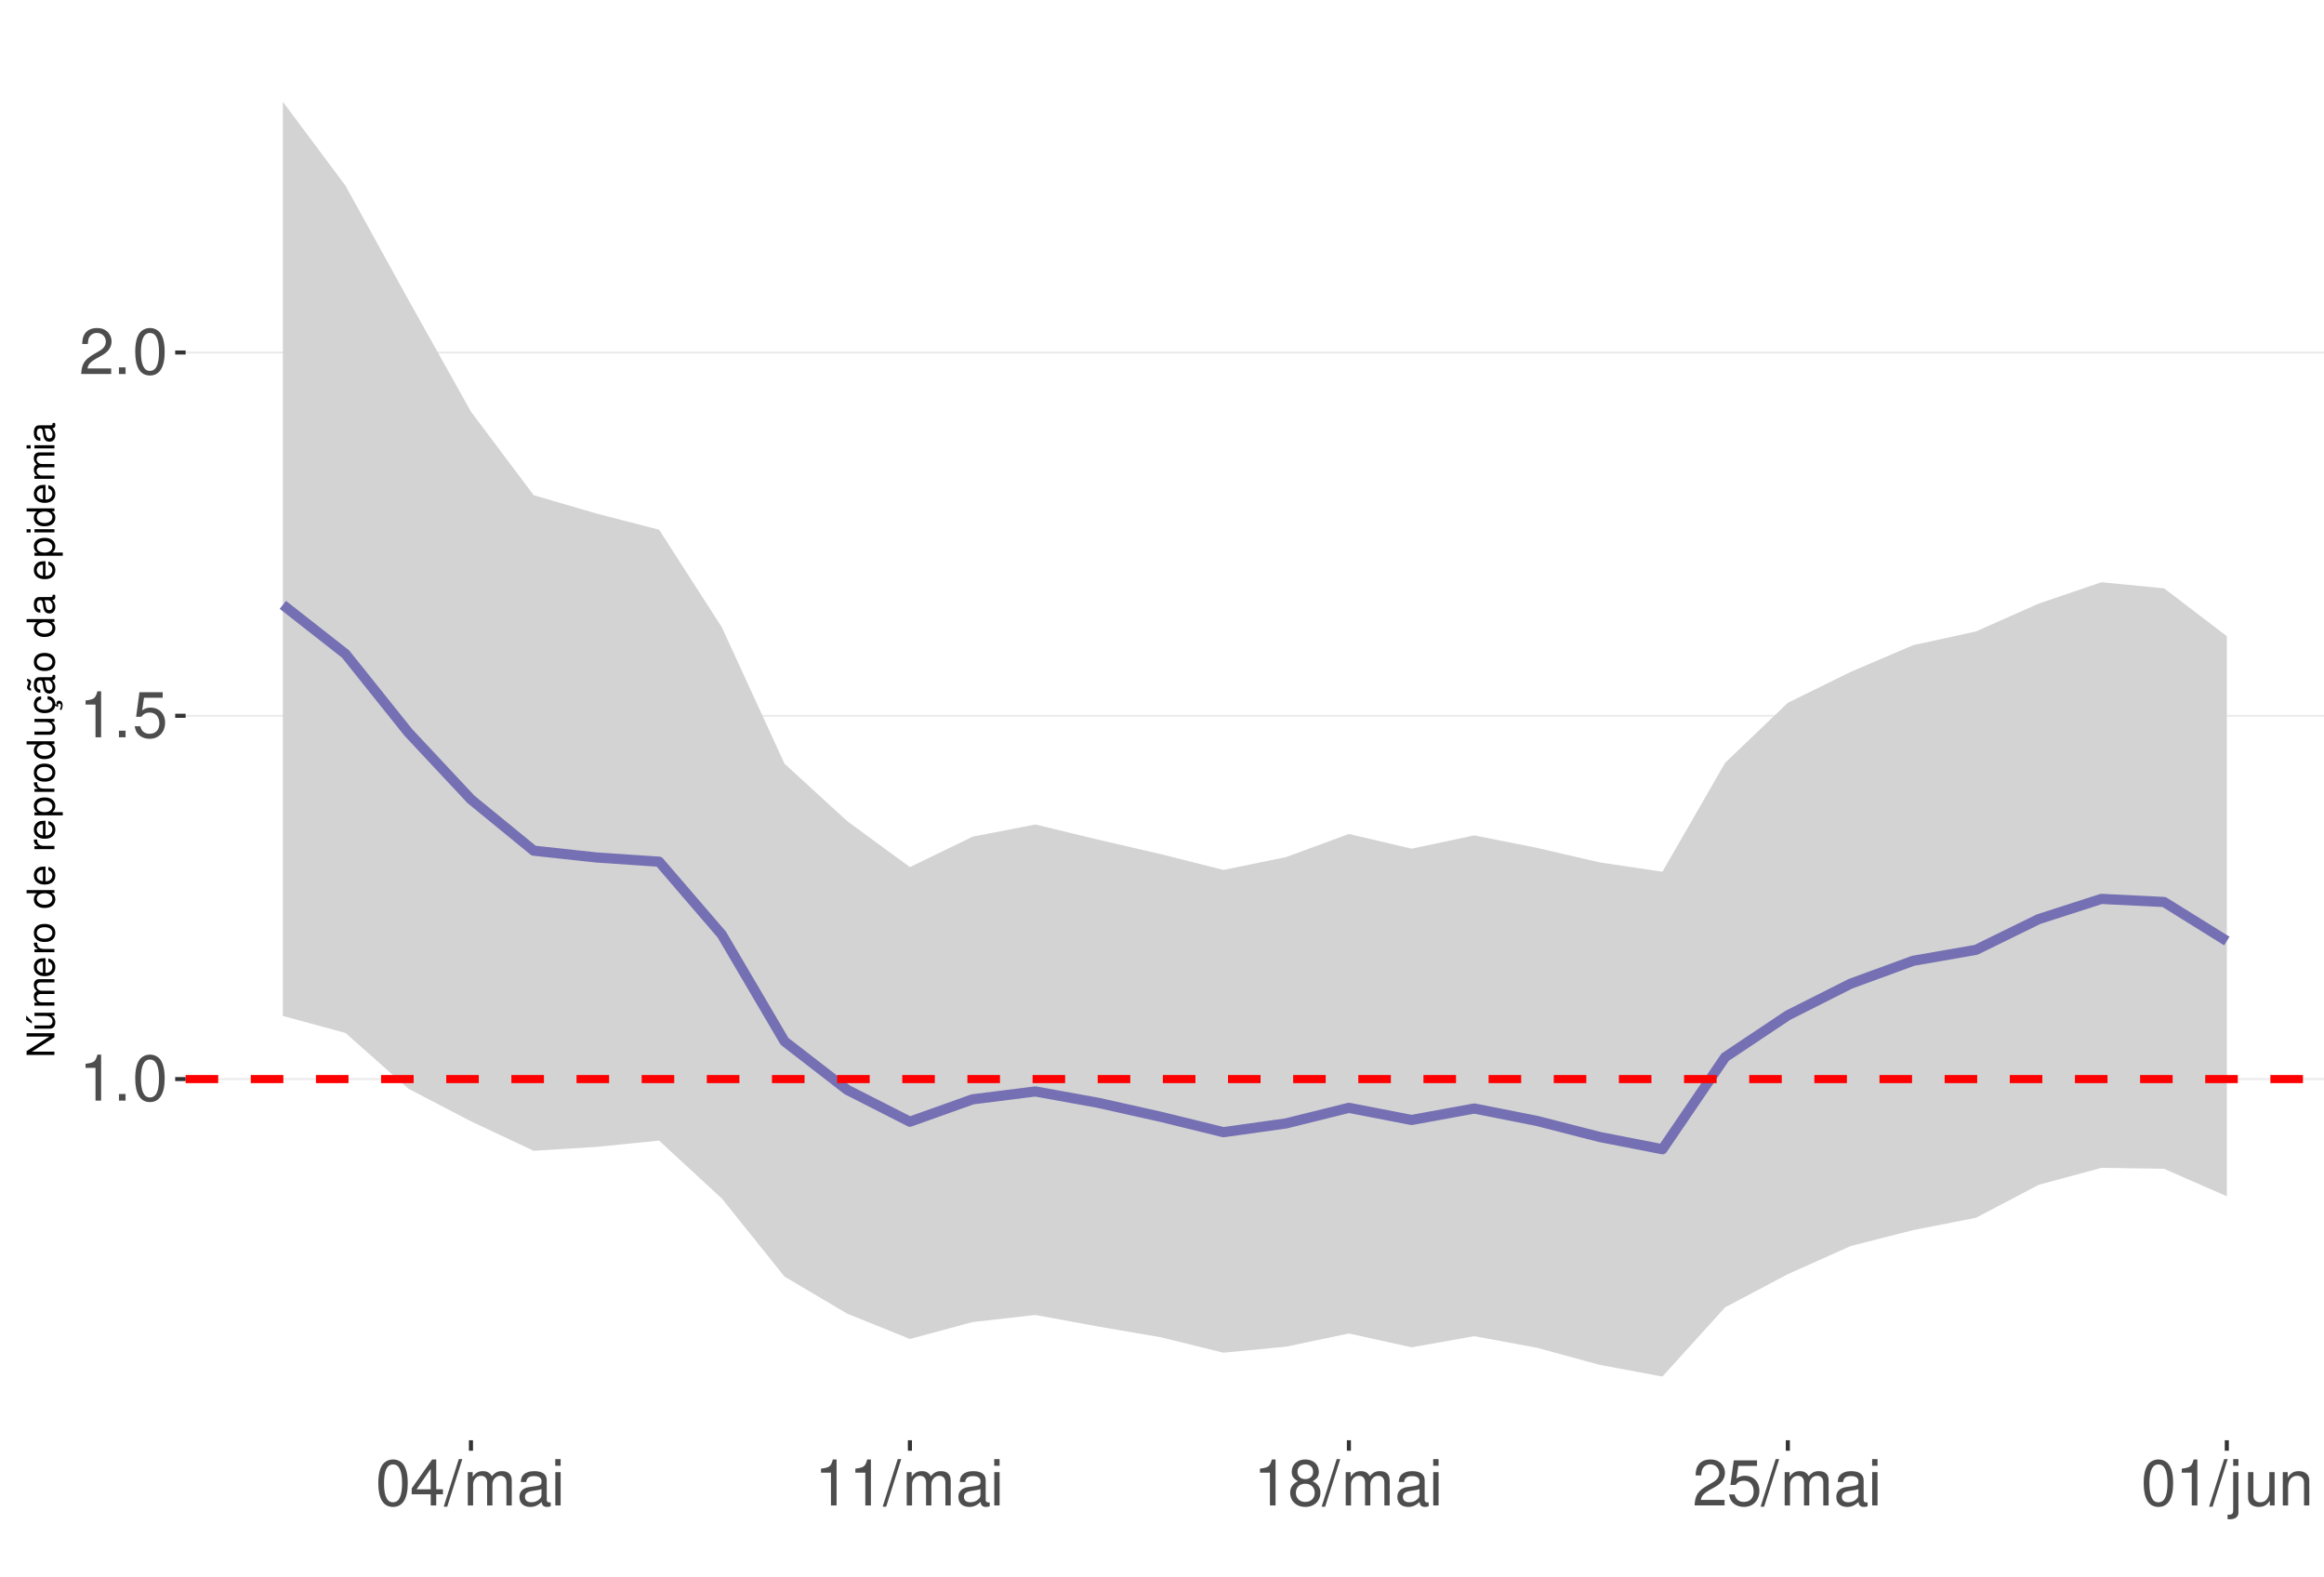
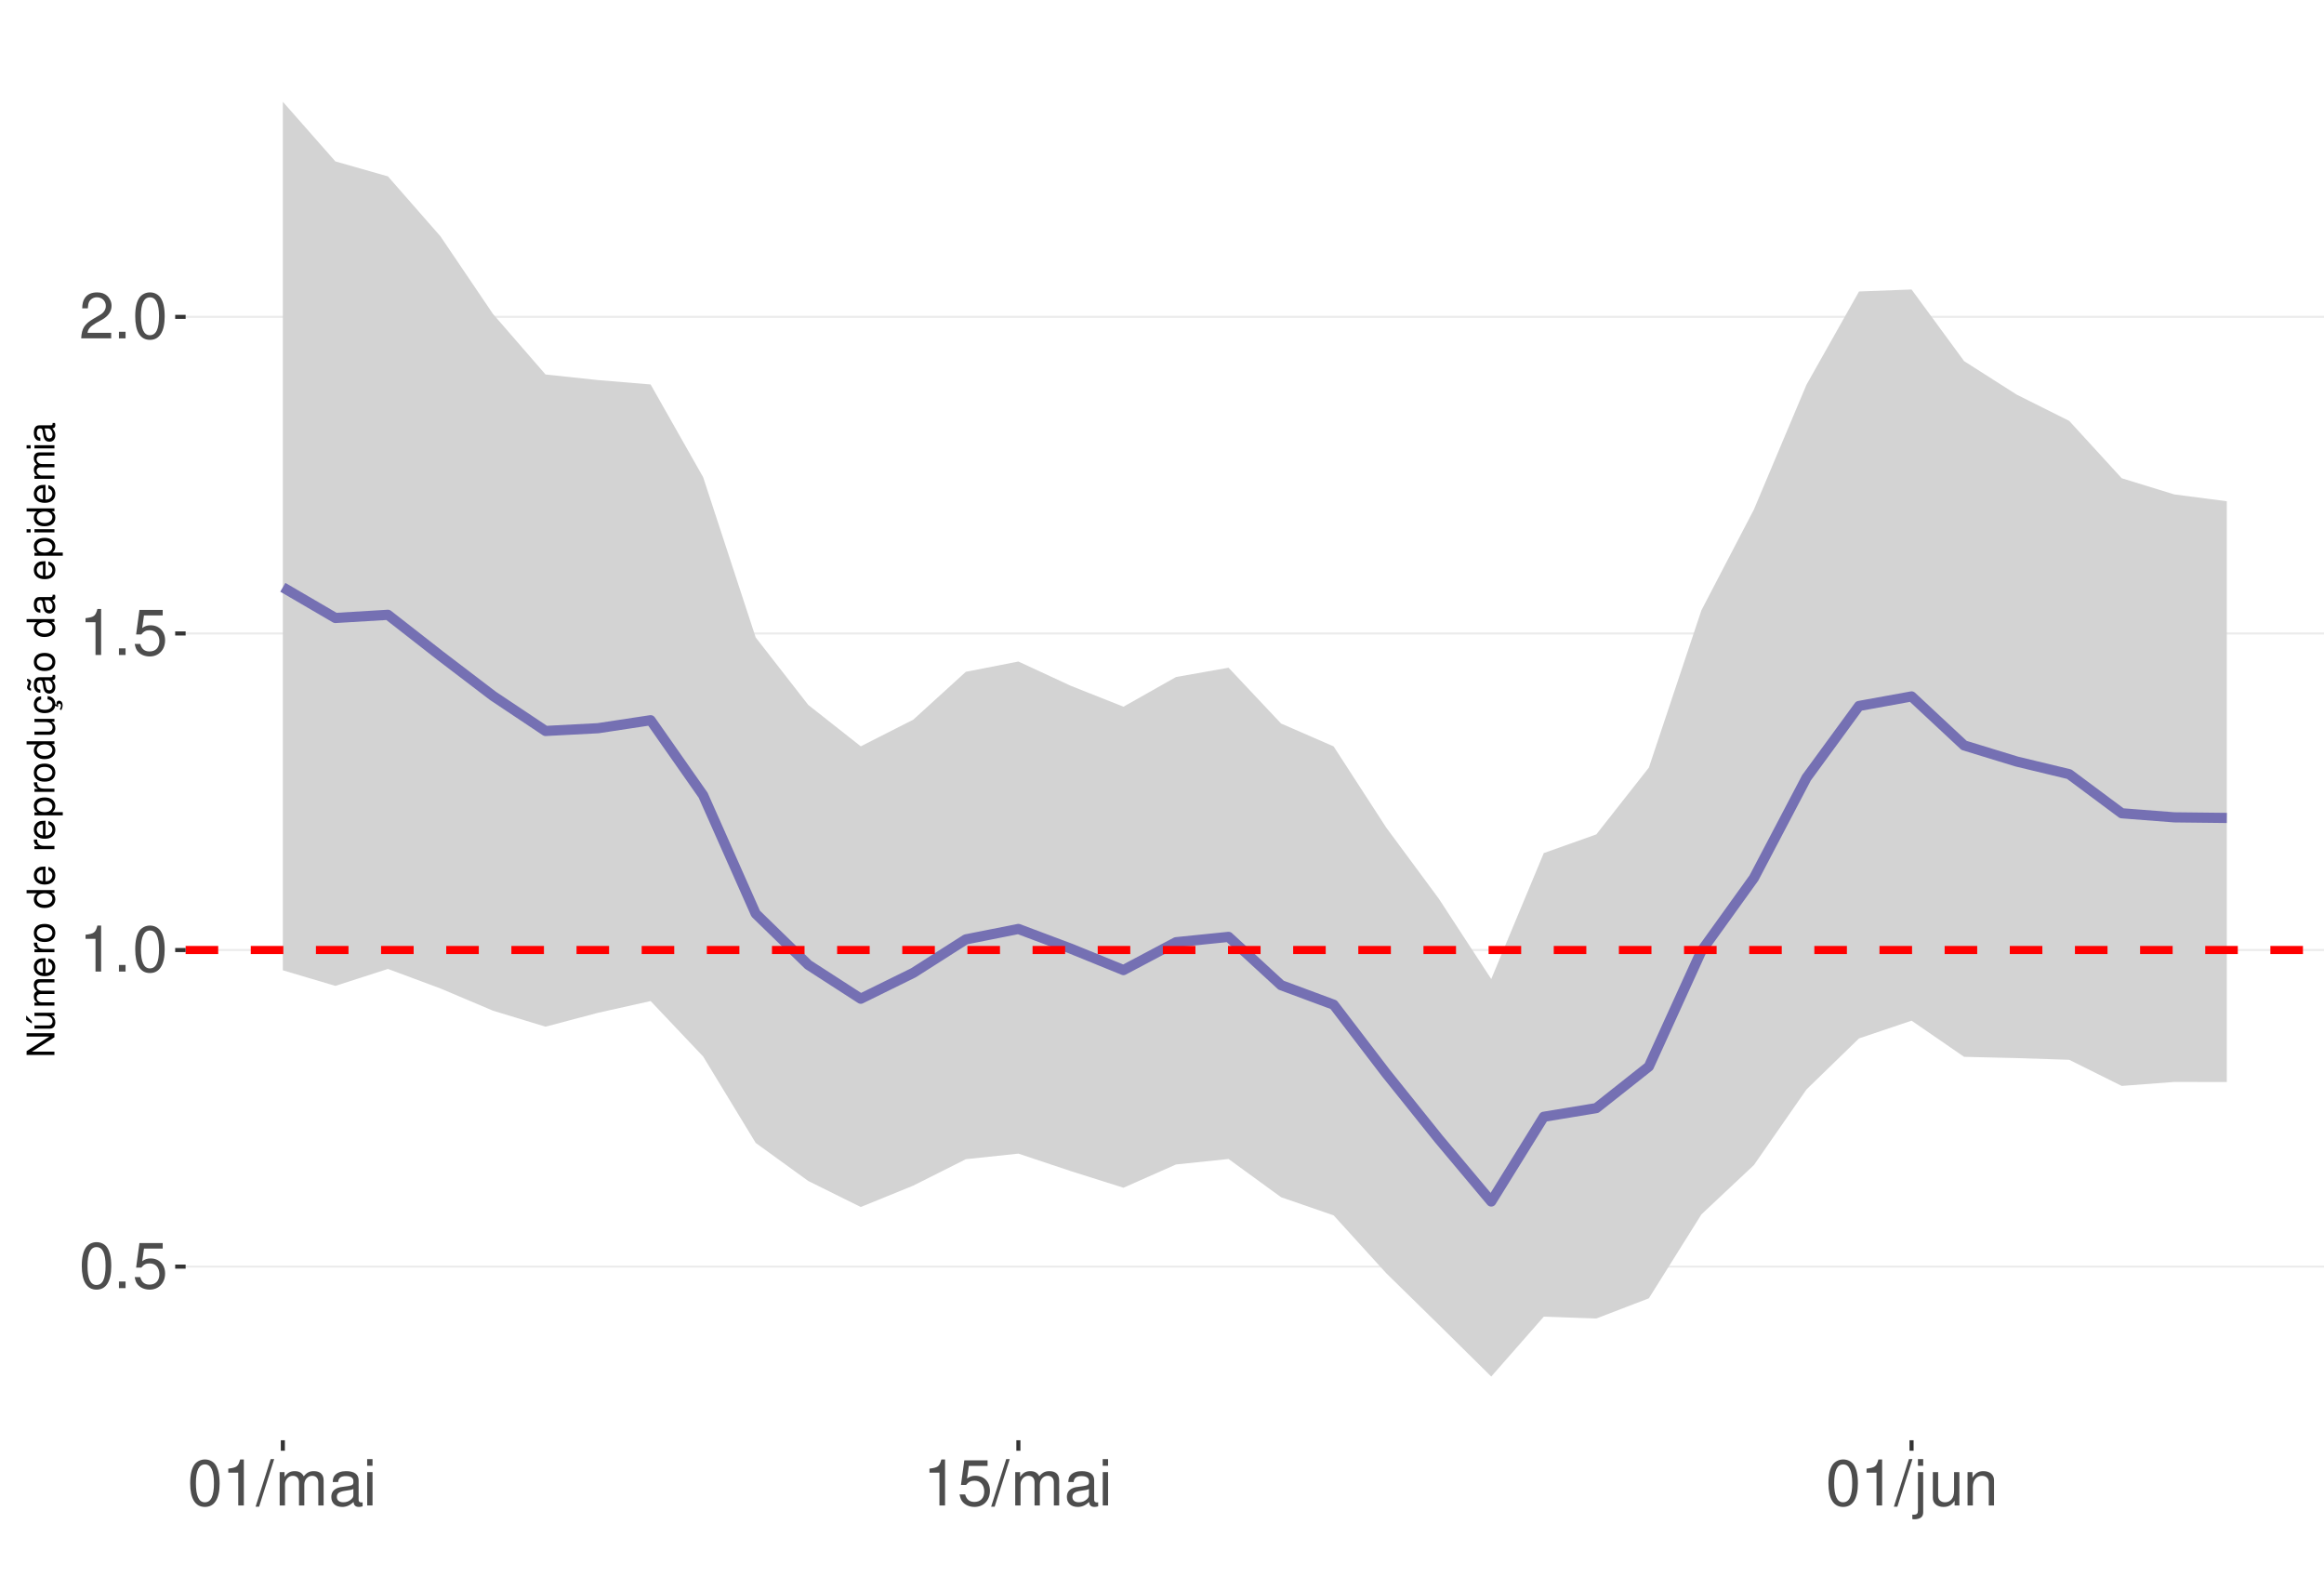
<svg xmlns="http://www.w3.org/2000/svg" xmlns:xlink="http://www.w3.org/1999/xlink" width="609pt" height="413pt" viewBox="0 0 609 413" version="1.1">
  <defs>
    <g>
      <symbol overflow="visible" id="glyph0-0">
        <path style="stroke:none;" d="" />
      </symbol>
      <symbol overflow="visible" id="glyph0-1">
-         <path style="stroke:none;" d="M 4.312 -8.578 L 4.312 0 L 5.781 0 L 5.781 -12.047 L 4.812 -12.047 C 4.297 -10.188 3.969 -9.938 1.703 -9.641 L 1.703 -8.578 Z M 4.312 -8.578 " />
+         <path style="stroke:none;" d="M 4.578 -12.047 C 3.484 -12.047 2.484 -11.547 1.859 -10.734 C 1.094 -9.656 0.719 -8.062 0.719 -5.828 C 0.719 -1.766 2.047 0.391 4.578 0.391 C 7.078 0.391 8.438 -1.766 8.438 -5.734 C 8.438 -8.062 8.078 -9.625 7.297 -10.734 C 6.672 -11.562 5.703 -12.047 4.578 -12.047 Z M 4.578 -10.75 C 6.156 -10.75 6.953 -9.125 6.953 -5.859 C 6.953 -2.438 6.172 -0.828 4.547 -0.828 C 3 -0.828 2.219 -2.5 2.219 -5.812 C 2.219 -9.125 3 -10.75 4.578 -10.75 Z M 4.578 -10.75 " />
      </symbol>
      <symbol overflow="visible" id="glyph0-2">
        <path style="stroke:none;" d="M 3.188 -1.734 L 1.453 -1.734 L 1.453 0 L 3.188 0 Z M 3.188 -1.734 " />
      </symbol>
      <symbol overflow="visible" id="glyph0-3">
-         <path style="stroke:none;" d="M 4.578 -12.047 C 3.484 -12.047 2.484 -11.547 1.859 -10.734 C 1.094 -9.656 0.719 -8.062 0.719 -5.828 C 0.719 -1.766 2.047 0.391 4.578 0.391 C 7.078 0.391 8.438 -1.766 8.438 -5.734 C 8.438 -8.062 8.078 -9.625 7.297 -10.734 C 6.672 -11.562 5.703 -12.047 4.578 -12.047 Z M 4.578 -10.75 C 6.156 -10.75 6.953 -9.125 6.953 -5.859 C 6.953 -2.438 6.172 -0.828 4.547 -0.828 C 3 -0.828 2.219 -2.5 2.219 -5.812 C 2.219 -9.125 3 -10.75 4.578 -10.75 Z M 4.578 -10.75 " />
+         <path style="stroke:none;" d="M 7.922 -11.812 L 1.828 -11.812 L 0.953 -5.375 L 2.297 -5.375 C 2.984 -6.203 3.547 -6.484 4.484 -6.484 C 6.062 -6.484 7.047 -5.391 7.047 -3.641 C 7.047 -1.953 6.062 -0.922 4.469 -0.922 C 3.188 -0.922 2.406 -1.562 2.047 -2.891 L 0.578 -2.891 C 0.781 -1.938 0.953 -1.469 1.297 -1.031 C 1.969 -0.141 3.172 0.391 4.5 0.391 C 6.875 0.391 8.547 -1.344 8.547 -3.844 C 8.547 -6.172 7 -7.781 4.734 -7.781 C 3.891 -7.781 3.234 -7.562 2.547 -7.062 L 3.016 -10.359 L 7.922 -10.359 Z M 7.922 -11.812 " />
      </symbol>
      <symbol overflow="visible" id="glyph0-4">
-         <path style="stroke:none;" d="M 7.922 -11.812 L 1.828 -11.812 L 0.953 -5.375 L 2.297 -5.375 C 2.984 -6.203 3.547 -6.484 4.484 -6.484 C 6.062 -6.484 7.047 -5.391 7.047 -3.641 C 7.047 -1.953 6.062 -0.922 4.469 -0.922 C 3.188 -0.922 2.406 -1.562 2.047 -2.891 L 0.578 -2.891 C 0.781 -1.938 0.953 -1.469 1.297 -1.031 C 1.969 -0.141 3.172 0.391 4.5 0.391 C 6.875 0.391 8.547 -1.344 8.547 -3.844 C 8.547 -6.172 7 -7.781 4.734 -7.781 C 3.891 -7.781 3.234 -7.562 2.547 -7.062 L 3.016 -10.359 L 7.922 -10.359 Z M 7.922 -11.812 " />
+         <path style="stroke:none;" d="M 4.312 -8.578 L 4.312 0 L 5.781 0 L 5.781 -12.047 L 4.812 -12.047 C 4.297 -10.188 3.969 -9.938 1.703 -9.641 L 1.703 -8.578 Z M 4.312 -8.578 " />
      </symbol>
      <symbol overflow="visible" id="glyph0-5">
        <path style="stroke:none;" d="M 8.422 -1.453 L 2.219 -1.453 C 2.359 -2.453 2.891 -3.078 4.344 -3.969 L 6.016 -4.891 C 7.656 -5.812 8.516 -7.047 8.516 -8.531 C 8.516 -9.531 8.109 -10.453 7.406 -11.109 C 6.719 -11.75 5.844 -12.047 4.734 -12.047 C 3.234 -12.047 2.109 -11.516 1.469 -10.484 C 1.047 -9.844 0.859 -9.094 0.828 -7.875 L 2.297 -7.875 C 2.344 -8.688 2.453 -9.172 2.641 -9.578 C 3.031 -10.312 3.797 -10.766 4.688 -10.766 C 6.016 -10.766 7.016 -9.797 7.016 -8.5 C 7.016 -7.531 6.469 -6.703 5.406 -6.094 L 3.875 -5.203 C 1.422 -3.781 0.703 -2.641 0.562 -0.016 L 8.422 -0.016 Z M 8.422 -1.453 " />
      </symbol>
      <symbol overflow="visible" id="glyph0-6">
-         <path style="stroke:none;" d="M 5.453 -2.922 L 5.453 0 L 6.906 0 L 6.906 -2.922 L 8.656 -2.922 L 8.656 -4.234 L 6.906 -4.234 L 6.906 -12.047 L 5.828 -12.047 L 0.469 -4.469 L 0.469 -2.922 Z M 5.453 -4.234 L 1.75 -4.234 L 5.453 -9.547 Z M 5.453 -4.234 " />
+         <path style="stroke:none;" d="M 3.812 -12.141 L -0.141 0.328 L 0.781 0.328 L 4.734 -12.141 Z M 3.812 -12.141 " />
      </symbol>
      <symbol overflow="visible" id="glyph0-7">
-         <path style="stroke:none;" d="M 3.812 -12.141 L -0.141 0.328 L 0.781 0.328 L 4.734 -12.141 Z M 3.812 -12.141 " />
+         <path style="stroke:none;" d="M 1.172 -8.734 L 1.172 0 L 2.562 0 L 2.562 -5.484 C 2.562 -6.75 3.484 -7.766 4.609 -7.766 C 5.641 -7.766 6.234 -7.125 6.234 -6.016 L 6.234 0 L 7.625 0 L 7.625 -5.484 C 7.625 -6.75 8.547 -7.766 9.672 -7.766 C 10.688 -7.766 11.297 -7.109 11.297 -6.016 L 11.297 0 L 12.688 0 L 12.688 -6.547 C 12.688 -8.109 11.797 -8.984 10.156 -8.984 C 9 -8.984 8.297 -8.625 7.484 -7.641 C 6.969 -8.578 6.266 -8.984 5.125 -8.984 C 3.969 -8.984 3.188 -8.547 2.453 -7.5 L 2.453 -8.734 Z M 1.172 -8.734 " />
      </symbol>
      <symbol overflow="visible" id="glyph0-8">
-         <path style="stroke:none;" d="M 1.172 -8.734 L 1.172 0 L 2.562 0 L 2.562 -5.484 C 2.562 -6.75 3.484 -7.766 4.609 -7.766 C 5.641 -7.766 6.234 -7.125 6.234 -6.016 L 6.234 0 L 7.625 0 L 7.625 -5.484 C 7.625 -6.75 8.547 -7.766 9.672 -7.766 C 10.688 -7.766 11.297 -7.109 11.297 -6.016 L 11.297 0 L 12.688 0 L 12.688 -6.547 C 12.688 -8.109 11.797 -8.984 10.156 -8.984 C 9 -8.984 8.297 -8.625 7.484 -7.641 C 6.969 -8.578 6.266 -8.984 5.125 -8.984 C 3.969 -8.984 3.188 -8.547 2.453 -7.5 L 2.453 -8.734 Z M 1.172 -8.734 " />
+         <path style="stroke:none;" d="M 8.906 -0.812 C 8.766 -0.781 8.688 -0.781 8.609 -0.781 C 8.125 -0.781 7.859 -1.031 7.859 -1.469 L 7.859 -6.594 C 7.859 -8.141 6.734 -8.984 4.578 -8.984 C 3.297 -8.984 2.281 -8.609 1.688 -7.969 C 1.281 -7.516 1.109 -7.016 1.078 -6.141 L 2.484 -6.141 C 2.594 -7.219 3.234 -7.688 4.531 -7.688 C 5.797 -7.688 6.484 -7.234 6.484 -6.391 L 6.484 -6.031 C 6.469 -5.438 6.156 -5.219 5.031 -5.062 C 3.062 -4.812 2.766 -4.75 2.234 -4.531 C 1.219 -4.094 0.703 -3.328 0.703 -2.203 C 0.703 -0.609 1.797 0.391 3.562 0.391 C 4.656 0.391 5.547 0 6.531 -0.906 C 6.625 0 7.062 0.391 7.969 0.391 C 8.266 0.391 8.438 0.344 8.906 0.234 Z M 6.484 -2.75 C 6.484 -2.281 6.344 -2 5.922 -1.609 C 5.359 -1.094 4.688 -0.828 3.859 -0.828 C 2.781 -0.828 2.156 -1.344 2.156 -2.234 C 2.156 -3.141 2.75 -3.609 4.25 -3.828 C 5.734 -4.031 6.016 -4.094 6.484 -4.312 Z M 6.484 -2.75 " />
      </symbol>
      <symbol overflow="visible" id="glyph0-9">
-         <path style="stroke:none;" d="M 8.906 -0.812 C 8.766 -0.781 8.688 -0.781 8.609 -0.781 C 8.125 -0.781 7.859 -1.031 7.859 -1.469 L 7.859 -6.594 C 7.859 -8.141 6.734 -8.984 4.578 -8.984 C 3.297 -8.984 2.281 -8.609 1.688 -7.969 C 1.281 -7.516 1.109 -7.016 1.078 -6.141 L 2.484 -6.141 C 2.594 -7.219 3.234 -7.688 4.531 -7.688 C 5.797 -7.688 6.484 -7.234 6.484 -6.391 L 6.484 -6.031 C 6.469 -5.438 6.156 -5.219 5.031 -5.062 C 3.062 -4.812 2.766 -4.75 2.234 -4.531 C 1.219 -4.094 0.703 -3.328 0.703 -2.203 C 0.703 -0.609 1.797 0.391 3.562 0.391 C 4.656 0.391 5.547 0 6.531 -0.906 C 6.625 0 7.062 0.391 7.969 0.391 C 8.266 0.391 8.438 0.344 8.906 0.234 Z M 6.484 -2.75 C 6.484 -2.281 6.344 -2 5.922 -1.609 C 5.359 -1.094 4.688 -0.828 3.859 -0.828 C 2.781 -0.828 2.156 -1.344 2.156 -2.234 C 2.156 -3.141 2.75 -3.609 4.25 -3.828 C 5.734 -4.031 6.016 -4.094 6.484 -4.312 Z M 6.484 -2.75 " />
+         <path style="stroke:none;" d="M 2.5 -8.734 L 1.109 -8.734 L 1.109 0 L 2.5 0 Z M 2.5 -12.141 L 1.094 -12.141 L 1.094 -10.391 L 2.5 -10.391 Z M 2.5 -12.141 " />
      </symbol>
      <symbol overflow="visible" id="glyph0-10">
-         <path style="stroke:none;" d="M 2.5 -8.734 L 1.109 -8.734 L 1.109 0 L 2.5 0 Z M 2.5 -12.141 L 1.094 -12.141 L 1.094 -10.391 L 2.5 -10.391 Z M 2.5 -12.141 " />
+         <path style="stroke:none;" d="M 1.172 -8.734 L 1.172 1.266 C 1.172 2.125 0.906 2.422 0.031 2.422 C -0.062 2.422 -0.109 2.422 -0.297 2.406 L -0.297 3.578 C -0.141 3.609 -0.047 3.625 0.172 3.625 C 1.734 3.625 2.547 3.016 2.547 1.812 L 2.547 -8.734 Z M 2.547 -12.141 L 1.172 -12.141 L 1.172 -10.391 L 2.547 -10.391 Z M 2.547 -12.141 " />
      </symbol>
      <symbol overflow="visible" id="glyph0-11">
-         <path style="stroke:none;" d="M 6.516 -6.344 C 7.75 -7.094 8.125 -7.688 8.125 -8.828 C 8.125 -10.734 6.672 -12.047 4.578 -12.047 C 2.5 -12.047 1.031 -10.734 1.031 -8.844 C 1.031 -7.688 1.422 -7.109 2.625 -6.344 C 1.281 -5.656 0.609 -4.688 0.609 -3.344 C 0.609 -1.156 2.234 0.391 4.578 0.391 C 6.906 0.391 8.547 -1.156 8.547 -3.344 C 8.547 -4.688 7.875 -5.656 6.516 -6.344 Z M 4.578 -10.75 C 5.828 -10.75 6.625 -10 6.625 -8.797 C 6.625 -7.656 5.812 -6.906 4.578 -6.906 C 3.328 -6.906 2.531 -7.656 2.531 -8.828 C 2.531 -10 3.328 -10.75 4.578 -10.75 Z M 4.578 -5.688 C 6.047 -5.688 7.047 -4.719 7.047 -3.312 C 7.047 -1.859 6.062 -0.922 4.547 -0.922 C 3.109 -0.922 2.109 -1.906 2.109 -3.297 C 2.109 -4.734 3.094 -5.688 4.578 -5.688 Z M 4.578 -5.688 " />
+         <path style="stroke:none;" d="M 8.031 0 L 8.031 -8.734 L 6.641 -8.734 L 6.641 -3.781 C 6.641 -2 5.719 -0.828 4.266 -0.828 C 3.172 -0.828 2.469 -1.5 2.469 -2.547 L 2.469 -8.734 L 1.078 -8.734 L 1.078 -2 C 1.078 -0.547 2.172 0.391 3.859 0.391 C 5.141 0.391 5.969 -0.062 6.781 -1.219 L 6.781 0 Z M 8.031 0 " />
      </symbol>
      <symbol overflow="visible" id="glyph0-12">
-         <path style="stroke:none;" d="M 1.172 -8.734 L 1.172 1.266 C 1.172 2.125 0.906 2.422 0.031 2.422 C -0.062 2.422 -0.109 2.422 -0.297 2.406 L -0.297 3.578 C -0.141 3.609 -0.047 3.625 0.172 3.625 C 1.734 3.625 2.547 3.016 2.547 1.812 L 2.547 -8.734 Z M 2.547 -12.141 L 1.172 -12.141 L 1.172 -10.391 L 2.547 -10.391 Z M 2.547 -12.141 " />
-       </symbol>
-       <symbol overflow="visible" id="glyph0-13">
-         <path style="stroke:none;" d="M 8.031 0 L 8.031 -8.734 L 6.641 -8.734 L 6.641 -3.781 C 6.641 -2 5.719 -0.828 4.266 -0.828 C 3.172 -0.828 2.469 -1.5 2.469 -2.547 L 2.469 -8.734 L 1.078 -8.734 L 1.078 -2 C 1.078 -0.547 2.172 0.391 3.859 0.391 C 5.141 0.391 5.969 -0.062 6.781 -1.219 L 6.781 0 Z M 8.031 0 " />
-       </symbol>
-       <symbol overflow="visible" id="glyph0-14">
        <path style="stroke:none;" d="M 1.172 -8.734 L 1.172 0 L 2.562 0 L 2.562 -4.812 C 2.562 -6.594 3.5 -7.766 4.938 -7.766 C 6.031 -7.766 6.734 -7.094 6.734 -6.047 L 6.734 0 L 8.109 0 L 8.109 -6.594 C 8.109 -8.047 7.031 -8.984 5.344 -8.984 C 4.047 -8.984 3.219 -8.484 2.453 -7.266 L 2.453 -8.734 Z M 1.172 -8.734 " />
      </symbol>
      <symbol overflow="visible" id="glyph1-0">
        <path style="stroke:none;" d="" />
      </symbol>
      <symbol overflow="visible" id="glyph1-1">
        <path style="stroke:none;" d="M -7.297 -6.453 L -7.297 -5.578 L -1.328 -5.578 L -7.297 -1.766 L -7.297 -0.766 L 0 -0.766 L 0 -1.641 L -5.906 -1.641 L 0 -5.406 L 0 -6.453 Z M -7.297 -6.453 " />
      </symbol>
      <symbol overflow="visible" id="glyph1-2">
        <path style="stroke:none;" d="M 0 -4.812 L -5.234 -4.812 L -5.234 -3.984 L -2.266 -3.984 C -1.203 -3.984 -0.5 -3.438 -0.5 -2.562 C -0.5 -1.906 -0.906 -1.484 -1.531 -1.484 L -5.234 -1.484 L -5.234 -0.656 L -1.203 -0.656 C -0.328 -0.656 0.234 -1.297 0.234 -2.312 C 0.234 -3.094 -0.047 -3.578 -0.734 -4.062 L 0 -4.062 Z M -7.406 -2.953 L -5.922 -2 L -5.922 -2.594 L -7.406 -4.094 Z M -7.406 -2.953 " />
      </symbol>
      <symbol overflow="visible" id="glyph1-3">
        <path style="stroke:none;" d="M -5.234 -0.703 L 0 -0.703 L 0 -1.547 L -3.297 -1.547 C -4.047 -1.547 -4.656 -2.094 -4.656 -2.766 C -4.656 -3.391 -4.281 -3.734 -3.609 -3.734 L 0 -3.734 L 0 -4.578 L -3.297 -4.578 C -4.047 -4.578 -4.656 -5.125 -4.656 -5.812 C -4.656 -6.422 -4.266 -6.781 -3.609 -6.781 L 0 -6.781 L 0 -7.625 L -3.938 -7.625 C -4.875 -7.625 -5.391 -7.078 -5.391 -6.094 C -5.391 -5.406 -5.188 -4.984 -4.594 -4.484 C -5.156 -4.188 -5.391 -3.766 -5.391 -3.078 C -5.391 -2.375 -5.125 -1.906 -4.5 -1.469 L -5.234 -1.469 Z M -5.234 -0.703 " />
      </symbol>
      <symbol overflow="visible" id="glyph1-4">
        <path style="stroke:none;" d="M -2.344 -5.125 C -3.141 -5.125 -3.625 -5.062 -4.016 -4.922 C -4.875 -4.578 -5.391 -3.781 -5.391 -2.797 C -5.391 -1.344 -4.281 -0.406 -2.547 -0.406 C -0.812 -0.406 0.234 -1.297 0.234 -2.781 C 0.234 -3.984 -0.453 -4.812 -1.594 -5.016 L -1.594 -4.188 C -0.906 -3.953 -0.547 -3.484 -0.547 -2.812 C -0.547 -2.281 -0.781 -1.828 -1.219 -1.547 C -1.516 -1.344 -1.812 -1.281 -2.344 -1.266 Z M -3.016 -1.297 C -3.984 -1.359 -4.625 -1.953 -4.625 -2.797 C -4.625 -3.641 -3.953 -4.234 -3.016 -4.234 Z M -3.016 -1.297 " />
      </symbol>
      <symbol overflow="visible" id="glyph1-5">
        <path style="stroke:none;" d="M -5.234 -0.688 L 0 -0.688 L 0 -1.531 L -2.719 -1.531 C -3.984 -1.547 -4.547 -2.062 -4.516 -3.203 L -5.359 -3.203 C -5.375 -3.062 -5.391 -2.984 -5.391 -2.891 C -5.391 -2.344 -5.062 -1.938 -4.297 -1.453 L -5.234 -1.453 Z M -5.234 -0.688 " />
      </symbol>
      <symbol overflow="visible" id="glyph1-6">
        <path style="stroke:none;" d="M -5.391 -2.719 C -5.391 -1.234 -4.344 -0.359 -2.578 -0.359 C -0.812 -0.359 0.234 -1.234 0.234 -2.734 C 0.234 -4.203 -0.812 -5.094 -2.547 -5.094 C -4.359 -5.094 -5.391 -4.234 -5.391 -2.719 Z M -4.625 -2.734 C -4.625 -3.672 -3.844 -4.234 -2.547 -4.234 C -1.312 -4.234 -0.547 -3.656 -0.547 -2.734 C -0.547 -1.797 -1.312 -1.234 -2.578 -1.234 C -3.844 -1.234 -4.625 -1.797 -4.625 -2.734 Z M -4.625 -2.734 " />
      </symbol>
      <symbol overflow="visible" id="glyph1-7">
        <path style="stroke:none;" d="" />
      </symbol>
      <symbol overflow="visible" id="glyph1-8">
        <path style="stroke:none;" d="M -7.297 -4.953 L -7.297 -4.125 L -4.578 -4.125 C -5.109 -3.766 -5.391 -3.203 -5.391 -2.516 C -5.391 -1.156 -4.297 -0.266 -2.625 -0.266 C -0.859 -0.266 0.234 -1.125 0.234 -2.547 C 0.234 -3.266 -0.047 -3.766 -0.688 -4.203 L 0 -4.203 L 0 -4.953 Z M -4.609 -2.656 C -4.609 -3.547 -3.812 -4.125 -2.562 -4.125 C -1.344 -4.125 -0.547 -3.547 -0.547 -2.656 C -0.547 -1.734 -1.359 -1.125 -2.578 -1.125 C -3.797 -1.125 -4.609 -1.734 -4.609 -2.656 Z M -4.609 -2.656 " />
      </symbol>
      <symbol overflow="visible" id="glyph1-9">
        <path style="stroke:none;" d="M 2.188 -0.547 L 2.188 -1.375 L -0.547 -1.375 C -0.016 -1.812 0.234 -2.312 0.234 -2.984 C 0.234 -4.344 -0.859 -5.234 -2.531 -5.234 C -4.297 -5.234 -5.391 -4.375 -5.391 -2.984 C -5.391 -2.266 -5.062 -1.703 -4.453 -1.312 L -5.234 -1.312 L -5.234 -0.547 Z M -4.609 -2.844 C -4.609 -3.766 -3.797 -4.359 -2.547 -4.359 C -1.359 -4.359 -0.547 -3.75 -0.547 -2.844 C -0.547 -1.953 -1.344 -1.375 -2.578 -1.375 C -3.812 -1.375 -4.609 -1.953 -4.609 -2.844 Z M -4.609 -2.844 " />
      </symbol>
      <symbol overflow="visible" id="glyph1-10">
        <path style="stroke:none;" d="M 0 -4.812 L -5.234 -4.812 L -5.234 -3.984 L -2.266 -3.984 C -1.203 -3.984 -0.5 -3.438 -0.5 -2.562 C -0.5 -1.906 -0.906 -1.484 -1.531 -1.484 L -5.234 -1.484 L -5.234 -0.656 L -1.203 -0.656 C -0.328 -0.656 0.234 -1.297 0.234 -2.312 C 0.234 -3.094 -0.047 -3.578 -0.734 -4.062 L 0 -4.062 Z M 0 -4.812 " />
      </symbol>
      <symbol overflow="visible" id="glyph1-11">
        <path style="stroke:none;" d="M 0.234 -2.641 C 0.234 -3.875 -0.547 -4.703 -1.797 -4.766 L -1.797 -3.938 C -0.953 -3.797 -0.531 -3.359 -0.531 -2.656 C -0.531 -1.734 -1.281 -1.188 -2.516 -1.188 C -3.844 -1.188 -4.625 -1.719 -4.625 -2.625 C -4.625 -3.328 -4.203 -3.766 -3.484 -3.875 L -3.484 -4.703 C -3.984 -4.672 -4.312 -4.562 -4.609 -4.359 C -5.094 -4 -5.391 -3.375 -5.391 -2.641 C -5.391 -1.219 -4.266 -0.312 -2.531 -0.312 C -1.469 -0.312 -0.625 -0.672 -0.156 -1.312 C 0.047 -1.594 0.125 -1.812 0.203 -2.25 L 0.922 -1.938 L 0.984 -2.062 C 0.938 -2.188 0.906 -2.25 0.906 -2.375 C 0.906 -2.656 1.047 -2.828 1.281 -2.828 C 1.547 -2.828 1.734 -2.594 1.734 -2.297 C 1.734 -2.031 1.672 -1.844 1.438 -1.406 L 1.406 -1.312 L 1.812 -1.094 C 2.078 -1.75 2.141 -1.953 2.141 -2.344 C 2.141 -3.109 1.781 -3.578 1.203 -3.578 C 0.781 -3.578 0.547 -3.297 0.547 -2.797 C 0.547 -2.703 0.547 -2.641 0.562 -2.516 Z M 0.234 -2.641 " />
      </symbol>
      <symbol overflow="visible" id="glyph1-12">
        <path style="stroke:none;" d="M -0.484 -5.344 C -0.469 -5.266 -0.469 -5.219 -0.469 -5.172 C -0.469 -4.875 -0.625 -4.719 -0.875 -4.719 L -3.953 -4.719 C -4.891 -4.719 -5.391 -4.047 -5.391 -2.75 C -5.391 -1.984 -5.172 -1.375 -4.781 -1.016 C -4.516 -0.766 -4.203 -0.672 -3.688 -0.656 L -3.688 -1.484 C -4.328 -1.562 -4.625 -1.938 -4.625 -2.719 C -4.625 -3.484 -4.344 -3.891 -3.844 -3.891 L -3.625 -3.891 C -3.266 -3.875 -3.125 -3.703 -3.047 -3.016 C -2.891 -1.844 -2.844 -1.656 -2.719 -1.344 C -2.453 -0.734 -2 -0.422 -1.312 -0.422 C -0.375 -0.422 0.234 -1.078 0.234 -2.141 C 0.234 -2.797 0 -3.328 -0.547 -3.922 C 0 -3.984 0.234 -4.234 0.234 -4.781 C 0.234 -4.953 0.203 -5.062 0.141 -5.344 Z M -1.656 -3.891 C -1.375 -3.891 -1.203 -3.812 -0.969 -3.562 C -0.656 -3.219 -0.5 -2.812 -0.5 -2.312 C -0.5 -1.672 -0.812 -1.297 -1.344 -1.297 C -1.891 -1.297 -2.172 -1.656 -2.297 -2.547 C -2.422 -3.438 -2.453 -3.609 -2.594 -3.891 Z M -7.172 -3.75 C -6.922 -3.672 -6.812 -3.547 -6.812 -3.375 C -6.812 -3.25 -6.875 -2.984 -6.984 -2.734 C -7.156 -2.312 -7.172 -2.25 -7.172 -2.047 C -7.172 -1.594 -6.797 -1.297 -6.141 -1.188 L -6.141 -1.766 C -6.375 -1.812 -6.5 -1.938 -6.5 -2.094 C -6.5 -2.203 -6.469 -2.344 -6.375 -2.578 C -6.156 -3.156 -6.125 -3.234 -6.125 -3.438 C -6.125 -3.922 -6.484 -4.219 -7.172 -4.312 Z M -7.172 -3.75 " />
      </symbol>
      <symbol overflow="visible" id="glyph1-13">
        <path style="stroke:none;" d="M -0.484 -5.344 C -0.469 -5.266 -0.469 -5.219 -0.469 -5.172 C -0.469 -4.875 -0.625 -4.719 -0.875 -4.719 L -3.953 -4.719 C -4.891 -4.719 -5.391 -4.047 -5.391 -2.75 C -5.391 -1.984 -5.172 -1.375 -4.781 -1.016 C -4.516 -0.766 -4.203 -0.672 -3.688 -0.656 L -3.688 -1.484 C -4.328 -1.562 -4.625 -1.938 -4.625 -2.719 C -4.625 -3.484 -4.344 -3.891 -3.844 -3.891 L -3.625 -3.891 C -3.266 -3.875 -3.125 -3.703 -3.047 -3.016 C -2.891 -1.844 -2.844 -1.656 -2.719 -1.344 C -2.453 -0.734 -2 -0.422 -1.312 -0.422 C -0.375 -0.422 0.234 -1.078 0.234 -2.141 C 0.234 -2.797 0 -3.328 -0.547 -3.922 C 0 -3.984 0.234 -4.234 0.234 -4.781 C 0.234 -4.953 0.203 -5.062 0.141 -5.344 Z M -1.656 -3.891 C -1.375 -3.891 -1.203 -3.812 -0.969 -3.562 C -0.656 -3.219 -0.5 -2.812 -0.5 -2.312 C -0.5 -1.672 -0.812 -1.297 -1.344 -1.297 C -1.891 -1.297 -2.172 -1.656 -2.297 -2.547 C -2.422 -3.438 -2.453 -3.609 -2.594 -3.891 Z M -1.656 -3.891 " />
      </symbol>
      <symbol overflow="visible" id="glyph1-14">
        <path style="stroke:none;" d="M -5.234 -1.5 L -5.234 -0.672 L 0 -0.672 L 0 -1.5 Z M -7.297 -1.5 L -7.297 -0.656 L -6.234 -0.656 L -6.234 -1.5 Z M -7.297 -1.5 " />
      </symbol>
    </g>
    <clipPath id="clip1">
      <path d="M 48.645 9.961 L 609 9.961 L 609 377.328 L 48.645 377.328 Z M 48.645 9.961 " />
    </clipPath>
    <clipPath id="clip2">
-       <path d="M 48.645 282 L 609 282 L 609 283 L 48.645 283 Z M 48.645 282 " />
+       <path d="M 48.645 331 L 609 331 L 609 333 L 48.645 333 Z M 48.645 331 " />
    </clipPath>
    <clipPath id="clip3">
-       <path d="M 48.645 187 L 609 187 L 609 188 L 48.645 188 Z M 48.645 187 " />
+       <path d="M 48.645 248 L 609 248 L 609 250 L 48.645 250 Z M 48.645 248 " />
    </clipPath>
    <clipPath id="clip4">
-       <path d="M 48.645 92 L 609 92 L 609 93 L 48.645 93 Z M 48.645 92 " />
+       <path d="M 48.645 165 L 609 165 L 609 167 L 48.645 167 Z M 48.645 165 " />
    </clipPath>
    <clipPath id="clip5">
-       <path d="M 48.645 281 L 609 281 L 609 284 L 48.645 284 Z M 48.645 281 " />
+       <path d="M 48.645 82 L 609 82 L 609 84 L 48.645 84 Z M 48.645 82 " />
+     </clipPath>
+     <clipPath id="clip6">
+       <path d="M 48.645 247 L 609 247 L 609 250 L 48.645 250 Z M 48.645 247 " />
    </clipPath>
  </defs>
  <g id="surface68">
    <rect x="0" y="0" width="609" height="413" style="fill:rgb(100%,100%,100%);fill-opacity:1;stroke:none;" />
    <rect x="0" y="0" width="609" height="413" style="fill:rgb(100%,100%,100%);fill-opacity:1;stroke:none;" />
    <path style="fill:none;stroke-width:1.067;stroke-linecap:round;stroke-linejoin:round;stroke:rgb(100%,100%,100%);stroke-opacity:1;stroke-miterlimit:10;" d="M 0 413 L 609 413 L 609 0 L 0 0 Z M 0 413 " />
    <g clip-path="url(#clip1)" clip-rule="nonzero">
      <path style=" stroke:none;fill-rule:nonzero;fill:rgb(100%,100%,100%);fill-opacity:1;" d="M 48.645 377.328 L 609 377.328 L 609 9.961 L 48.645 9.961 Z M 48.645 377.328 " />
    </g>
    <g clip-path="url(#clip2)" clip-rule="nonzero">
-       <path style="fill:none;stroke-width:0.533;stroke-linecap:butt;stroke-linejoin:round;stroke:rgb(92.157%,92.157%,92.157%);stroke-opacity:1;stroke-miterlimit:10;" d="M 48.645 282.699 L 609 282.699 " />
+       <path style="fill:none;stroke-width:0.533;stroke-linecap:butt;stroke-linejoin:round;stroke:rgb(92.157%,92.157%,92.157%);stroke-opacity:1;stroke-miterlimit:10;" d="M 48.645 331.832 L 609 331.832 " />
    </g>
    <g clip-path="url(#clip3)" clip-rule="nonzero">
-       <path style="fill:none;stroke-width:0.533;stroke-linecap:butt;stroke-linejoin:round;stroke:rgb(92.157%,92.157%,92.157%);stroke-opacity:1;stroke-miterlimit:10;" d="M 48.645 187.523 L 609 187.523 " />
+       <path style="fill:none;stroke-width:0.533;stroke-linecap:butt;stroke-linejoin:round;stroke:rgb(92.157%,92.157%,92.157%);stroke-opacity:1;stroke-miterlimit:10;" d="M 48.645 248.891 L 609 248.891 " />
    </g>
    <g clip-path="url(#clip4)" clip-rule="nonzero">
-       <path style="fill:none;stroke-width:0.533;stroke-linecap:butt;stroke-linejoin:round;stroke:rgb(92.157%,92.157%,92.157%);stroke-opacity:1;stroke-miterlimit:10;" d="M 48.645 92.348 L 609 92.348 " />
-     </g>
-     <path style=" stroke:none;fill-rule:nonzero;fill:rgb(82.745%,82.745%,82.745%);fill-opacity:1;" d="M 74.117 26.66 L 90.547 48.668 L 106.98 78.473 L 123.414 107.844 L 139.848 129.73 L 156.277 134.527 L 172.711 138.773 L 189.145 164.309 L 205.578 200.07 L 222.012 215.125 L 238.441 227.164 L 254.875 219.195 L 271.309 216 L 287.742 219.973 L 304.172 223.762 L 320.605 227.91 L 337.039 224.531 L 353.473 218.484 L 369.902 222.344 L 386.336 218.859 L 402.77 222.129 L 419.203 225.938 L 435.637 228.371 L 452.066 199.84 L 468.5 184.121 L 484.934 176.039 L 501.367 169.008 L 517.797 165.43 L 534.23 158.133 L 550.664 152.539 L 567.098 154.133 L 583.531 166.668 L 583.531 313.402 L 567.098 306.211 L 550.664 305.957 L 534.23 310.402 L 517.797 319.035 L 501.367 322.262 L 484.934 326.445 L 468.5 333.809 L 452.066 342.496 L 435.637 360.629 L 419.203 357.574 L 402.77 353.094 L 386.336 350.055 L 369.902 352.973 L 353.473 349.348 L 337.039 352.797 L 320.605 354.383 L 304.172 350.336 L 287.742 347.52 L 271.309 344.5 L 254.875 346.355 L 238.441 350.785 L 222.012 344.164 L 205.578 334.441 L 189.145 313.977 L 172.711 298.824 L 156.277 300.465 L 139.848 301.488 L 123.414 293.77 L 106.98 285.199 L 90.547 270.621 L 74.117 266.156 Z M 74.117 26.66 " />
-     <path style="fill:none;stroke-width:2.667;stroke-linecap:butt;stroke-linejoin:round;stroke:rgb(45.882%,43.922%,70.196%);stroke-opacity:1;stroke-miterlimit:10;" d="M 74.117 158.461 L 90.547 171.336 L 106.98 191.859 L 123.414 209.418 L 139.848 222.859 L 156.277 224.645 L 172.711 225.746 L 189.145 244.84 L 205.578 272.809 L 222.012 285.52 L 238.441 293.867 L 254.875 288.004 L 271.309 285.938 L 287.742 288.91 L 304.172 292.582 L 320.605 296.613 L 337.039 294.309 L 353.473 290.23 L 369.902 293.414 L 386.336 290.41 L 402.77 293.664 L 419.203 297.871 L 435.637 301.082 L 452.066 276.965 L 468.5 266 L 484.934 257.719 L 501.367 251.703 L 517.797 248.848 L 534.23 240.797 L 550.664 235.496 L 567.098 236.309 L 583.531 246.531 " />
+       <path style="fill:none;stroke-width:0.533;stroke-linecap:butt;stroke-linejoin:round;stroke:rgb(92.157%,92.157%,92.157%);stroke-opacity:1;stroke-miterlimit:10;" d="M 48.645 165.953 L 609 165.953 " />
+     </g>
    <g clip-path="url(#clip5)" clip-rule="nonzero">
-       <path style="fill:none;stroke-width:2.134;stroke-linecap:butt;stroke-linejoin:round;stroke:rgb(100%,0%,0%);stroke-opacity:1;stroke-dasharray:8.536,8.536;stroke-miterlimit:10;" d="M 48.645 282.699 L 609 282.699 " />
-     </g>
-     <g style="fill:rgb(30.196%,30.196%,30.196%);fill-opacity:1;">
-       <use xlink:href="#glyph0-1" x="20.715" y="288.337" />
-       <use xlink:href="#glyph0-2" x="29.715" y="288.337" />
-       <use xlink:href="#glyph0-3" x="34.715" y="288.337" />
-     </g>
-     <g style="fill:rgb(30.196%,30.196%,30.196%);fill-opacity:1;">
-       <use xlink:href="#glyph0-1" x="20.715" y="193.161" />
-       <use xlink:href="#glyph0-2" x="29.715" y="193.161" />
-       <use xlink:href="#glyph0-4" x="34.715" y="193.161" />
-     </g>
-     <g style="fill:rgb(30.196%,30.196%,30.196%);fill-opacity:1;">
-       <use xlink:href="#glyph0-5" x="20.715" y="97.985" />
-       <use xlink:href="#glyph0-2" x="29.715" y="97.985" />
-       <use xlink:href="#glyph0-3" x="34.715" y="97.985" />
-     </g>
-     <path style="fill:none;stroke-width:1.067;stroke-linecap:butt;stroke-linejoin:round;stroke:rgb(20%,20%,20%);stroke-opacity:1;stroke-miterlimit:10;" d="M 45.906 282.699 L 48.645 282.699 " />
-     <path style="fill:none;stroke-width:1.067;stroke-linecap:butt;stroke-linejoin:round;stroke:rgb(20%,20%,20%);stroke-opacity:1;stroke-miterlimit:10;" d="M 45.906 187.523 L 48.645 187.523 " />
-     <path style="fill:none;stroke-width:1.067;stroke-linecap:butt;stroke-linejoin:round;stroke:rgb(20%,20%,20%);stroke-opacity:1;stroke-miterlimit:10;" d="M 45.906 92.348 L 48.645 92.348 " />
-     <path style="fill:none;stroke-width:1.067;stroke-linecap:butt;stroke-linejoin:round;stroke:rgb(20%,20%,20%);stroke-opacity:1;stroke-miterlimit:10;" d="M 123.414 380.07 L 123.414 377.328 " />
-     <path style="fill:none;stroke-width:1.067;stroke-linecap:butt;stroke-linejoin:round;stroke:rgb(20%,20%,20%);stroke-opacity:1;stroke-miterlimit:10;" d="M 238.441 380.07 L 238.441 377.328 " />
-     <path style="fill:none;stroke-width:1.067;stroke-linecap:butt;stroke-linejoin:round;stroke:rgb(20%,20%,20%);stroke-opacity:1;stroke-miterlimit:10;" d="M 353.473 380.07 L 353.473 377.328 " />
-     <path style="fill:none;stroke-width:1.067;stroke-linecap:butt;stroke-linejoin:round;stroke:rgb(20%,20%,20%);stroke-opacity:1;stroke-miterlimit:10;" d="M 468.5 380.07 L 468.5 377.328 " />
-     <path style="fill:none;stroke-width:1.067;stroke-linecap:butt;stroke-linejoin:round;stroke:rgb(20%,20%,20%);stroke-opacity:1;stroke-miterlimit:10;" d="M 583.531 380.07 L 583.531 377.328 " />
-     <g style="fill:rgb(30.196%,30.196%,30.196%);fill-opacity:1;">
-       <use xlink:href="#glyph0-3" x="98.414" y="394.399" />
-       <use xlink:href="#glyph0-6" x="107.414" y="394.399" />
-       <use xlink:href="#glyph0-7" x="116.414" y="394.399" />
-       <use xlink:href="#glyph0-8" x="121.414" y="394.399" />
-       <use xlink:href="#glyph0-9" x="135.414" y="394.399" />
-       <use xlink:href="#glyph0-10" x="144.414" y="394.399" />
-     </g>
-     <g style="fill:rgb(30.196%,30.196%,30.196%);fill-opacity:1;">
-       <use xlink:href="#glyph0-1" x="213.441" y="394.399" />
-       <use xlink:href="#glyph0-1" x="222.441" y="394.399" />
-       <use xlink:href="#glyph0-7" x="231.441" y="394.399" />
-       <use xlink:href="#glyph0-8" x="236.441" y="394.399" />
-       <use xlink:href="#glyph0-9" x="250.441" y="394.399" />
-       <use xlink:href="#glyph0-10" x="259.441" y="394.399" />
-     </g>
-     <g style="fill:rgb(30.196%,30.196%,30.196%);fill-opacity:1;">
-       <use xlink:href="#glyph0-1" x="328.473" y="394.399" />
-       <use xlink:href="#glyph0-11" x="337.473" y="394.399" />
-       <use xlink:href="#glyph0-7" x="346.473" y="394.399" />
-       <use xlink:href="#glyph0-8" x="351.473" y="394.399" />
-       <use xlink:href="#glyph0-9" x="365.473" y="394.399" />
-       <use xlink:href="#glyph0-10" x="374.473" y="394.399" />
-     </g>
-     <g style="fill:rgb(30.196%,30.196%,30.196%);fill-opacity:1;">
-       <use xlink:href="#glyph0-5" x="443.5" y="394.399" />
-       <use xlink:href="#glyph0-4" x="452.5" y="394.399" />
-       <use xlink:href="#glyph0-7" x="461.5" y="394.399" />
-       <use xlink:href="#glyph0-8" x="466.5" y="394.399" />
-       <use xlink:href="#glyph0-9" x="480.5" y="394.399" />
-       <use xlink:href="#glyph0-10" x="489.5" y="394.399" />
-     </g>
-     <g style="fill:rgb(30.196%,30.196%,30.196%);fill-opacity:1;">
-       <use xlink:href="#glyph0-3" x="561.031" y="394.399" />
-       <use xlink:href="#glyph0-1" x="570.031" y="394.399" />
-       <use xlink:href="#glyph0-7" x="579.031" y="394.399" />
-       <use xlink:href="#glyph0-12" x="584.031" y="394.399" />
-       <use xlink:href="#glyph0-13" x="588.031" y="394.399" />
-       <use xlink:href="#glyph0-14" x="597.031" y="394.399" />
+       <path style="fill:none;stroke-width:0.533;stroke-linecap:butt;stroke-linejoin:round;stroke:rgb(92.157%,92.157%,92.157%);stroke-opacity:1;stroke-miterlimit:10;" d="M 48.645 83.012 L 609 83.012 " />
+     </g>
+     <path style=" stroke:none;fill-rule:nonzero;fill:rgb(82.745%,82.745%,82.745%);fill-opacity:1;" d="M 74.117 26.66 L 87.883 42.285 L 101.652 46.207 L 115.418 61.91 L 129.188 82.258 L 142.957 98.109 L 156.723 99.574 L 170.492 100.719 L 184.258 125.016 L 198.027 167 L 211.797 184.672 L 225.562 195.523 L 239.332 188.531 L 253.098 176 L 266.867 173.309 L 280.637 179.684 L 294.402 185.145 L 308.172 177.367 L 321.938 174.93 L 335.707 189.551 L 349.473 195.543 L 363.242 216.785 L 377.012 235.406 L 390.777 256.492 L 404.547 223.492 L 418.312 218.594 L 432.082 201.098 L 445.852 159.883 L 459.617 133.461 L 473.387 100.789 L 487.152 76.363 L 500.922 75.84 L 514.691 94.609 L 528.457 103.375 L 542.227 110.258 L 555.992 125.289 L 569.762 129.527 L 583.531 131.32 L 583.531 283.477 L 569.762 283.449 L 555.992 284.492 L 542.227 277.648 L 528.457 277.199 L 514.691 276.871 L 500.922 267.398 L 487.152 272.043 L 473.387 285.414 L 459.617 305.215 L 445.852 318.152 L 432.082 340.133 L 418.312 345.422 L 404.547 344.945 L 390.777 360.629 L 377.012 347.035 L 363.242 333.543 L 349.473 318.402 L 335.707 313.652 L 321.938 303.633 L 308.172 305.07 L 294.402 311.168 L 280.637 306.824 L 266.867 302.23 L 253.098 303.688 L 239.332 310.605 L 225.562 316.215 L 211.797 309.395 L 198.027 299.422 L 184.258 276.785 L 170.492 262.262 L 156.723 265.332 L 142.957 268.973 L 129.188 264.785 L 115.418 258.961 L 101.652 253.844 L 87.883 258.285 L 74.117 254.199 Z M 74.117 26.66 " />
+     <path style="fill:none;stroke-width:2.667;stroke-linecap:butt;stroke-linejoin:round;stroke:rgb(45.882%,43.922%,70.196%);stroke-opacity:1;stroke-miterlimit:10;" d="M 74.117 153.863 L 87.883 161.898 L 101.652 161.07 L 115.418 171.816 L 129.188 182.312 L 142.957 191.5 L 156.723 190.777 L 170.492 188.688 L 184.258 208.332 L 198.027 239.363 L 211.797 252.758 L 225.562 261.645 L 239.332 254.871 L 253.098 246.102 L 266.867 243.371 L 280.637 248.543 L 294.402 254.141 L 308.172 246.844 L 321.938 245.445 L 335.707 258.098 L 349.473 263.211 L 363.242 281.211 L 377.012 298.371 L 390.777 314.77 L 404.547 292.574 L 418.312 290.305 L 432.082 279.41 L 445.852 249.148 L 459.617 230.004 L 473.387 203.766 L 487.152 184.953 L 500.922 182.453 L 514.691 195.285 L 528.457 199.504 L 542.227 202.82 L 555.992 213.062 L 569.762 214.129 L 583.531 214.285 " />
+     <g clip-path="url(#clip6)" clip-rule="nonzero">
+       <path style="fill:none;stroke-width:2.134;stroke-linecap:butt;stroke-linejoin:round;stroke:rgb(100%,0%,0%);stroke-opacity:1;stroke-dasharray:8.536,8.536;stroke-miterlimit:10;" d="M 48.645 248.891 L 609 248.891 " />
+     </g>
+     <g style="fill:rgb(30.196%,30.196%,30.196%);fill-opacity:1;">
+       <use xlink:href="#glyph0-1" x="20.715" y="337.47" />
+       <use xlink:href="#glyph0-2" x="29.715" y="337.47" />
+       <use xlink:href="#glyph0-3" x="34.715" y="337.47" />
+     </g>
+     <g style="fill:rgb(30.196%,30.196%,30.196%);fill-opacity:1;">
+       <use xlink:href="#glyph0-4" x="20.715" y="254.528" />
+       <use xlink:href="#glyph0-2" x="29.715" y="254.528" />
+       <use xlink:href="#glyph0-1" x="34.715" y="254.528" />
+     </g>
+     <g style="fill:rgb(30.196%,30.196%,30.196%);fill-opacity:1;">
+       <use xlink:href="#glyph0-4" x="20.715" y="171.591" />
+       <use xlink:href="#glyph0-2" x="29.715" y="171.591" />
+       <use xlink:href="#glyph0-3" x="34.715" y="171.591" />
+     </g>
+     <g style="fill:rgb(30.196%,30.196%,30.196%);fill-opacity:1;">
+       <use xlink:href="#glyph0-5" x="20.715" y="88.649" />
+       <use xlink:href="#glyph0-2" x="29.715" y="88.649" />
+       <use xlink:href="#glyph0-1" x="34.715" y="88.649" />
+     </g>
+     <path style="fill:none;stroke-width:1.067;stroke-linecap:butt;stroke-linejoin:round;stroke:rgb(20%,20%,20%);stroke-opacity:1;stroke-miterlimit:10;" d="M 45.906 331.832 L 48.645 331.832 " />
+     <path style="fill:none;stroke-width:1.067;stroke-linecap:butt;stroke-linejoin:round;stroke:rgb(20%,20%,20%);stroke-opacity:1;stroke-miterlimit:10;" d="M 45.906 248.891 L 48.645 248.891 " />
+     <path style="fill:none;stroke-width:1.067;stroke-linecap:butt;stroke-linejoin:round;stroke:rgb(20%,20%,20%);stroke-opacity:1;stroke-miterlimit:10;" d="M 45.906 165.953 L 48.645 165.953 " />
+     <path style="fill:none;stroke-width:1.067;stroke-linecap:butt;stroke-linejoin:round;stroke:rgb(20%,20%,20%);stroke-opacity:1;stroke-miterlimit:10;" d="M 45.906 83.012 L 48.645 83.012 " />
+     <path style="fill:none;stroke-width:1.067;stroke-linecap:butt;stroke-linejoin:round;stroke:rgb(20%,20%,20%);stroke-opacity:1;stroke-miterlimit:10;" d="M 74.117 380.07 L 74.117 377.328 " />
+     <path style="fill:none;stroke-width:1.067;stroke-linecap:butt;stroke-linejoin:round;stroke:rgb(20%,20%,20%);stroke-opacity:1;stroke-miterlimit:10;" d="M 266.867 380.07 L 266.867 377.328 " />
+     <path style="fill:none;stroke-width:1.067;stroke-linecap:butt;stroke-linejoin:round;stroke:rgb(20%,20%,20%);stroke-opacity:1;stroke-miterlimit:10;" d="M 500.922 380.07 L 500.922 377.328 " />
+     <g style="fill:rgb(30.196%,30.196%,30.196%);fill-opacity:1;">
+       <use xlink:href="#glyph0-1" x="49.117" y="394.399" />
+       <use xlink:href="#glyph0-4" x="58.117" y="394.399" />
+       <use xlink:href="#glyph0-6" x="67.117" y="394.399" />
+       <use xlink:href="#glyph0-7" x="72.117" y="394.399" />
+       <use xlink:href="#glyph0-8" x="86.117" y="394.399" />
+       <use xlink:href="#glyph0-9" x="95.117" y="394.399" />
+     </g>
+     <g style="fill:rgb(30.196%,30.196%,30.196%);fill-opacity:1;">
+       <use xlink:href="#glyph0-4" x="241.867" y="394.399" />
+       <use xlink:href="#glyph0-3" x="250.867" y="394.399" />
+       <use xlink:href="#glyph0-6" x="259.867" y="394.399" />
+       <use xlink:href="#glyph0-7" x="264.867" y="394.399" />
+       <use xlink:href="#glyph0-8" x="278.867" y="394.399" />
+       <use xlink:href="#glyph0-9" x="287.867" y="394.399" />
+     </g>
+     <g style="fill:rgb(30.196%,30.196%,30.196%);fill-opacity:1;">
+       <use xlink:href="#glyph0-1" x="478.422" y="394.399" />
+       <use xlink:href="#glyph0-4" x="487.422" y="394.399" />
+       <use xlink:href="#glyph0-6" x="496.422" y="394.399" />
+       <use xlink:href="#glyph0-10" x="501.422" y="394.399" />
+       <use xlink:href="#glyph0-11" x="505.422" y="394.399" />
+       <use xlink:href="#glyph0-12" x="514.422" y="394.399" />
    </g>
    <g style="fill:rgb(0%,0%,0%);fill-opacity:1;">
      <use xlink:href="#glyph1-1" x="14.263" y="277.145" />
      <use xlink:href="#glyph1-2" x="14.263" y="270.145" />
      <use xlink:href="#glyph1-3" x="14.263" y="264.145" />
      <use xlink:href="#glyph1-4" x="14.263" y="256.145" />
      <use xlink:href="#glyph1-5" x="14.263" y="250.145" />
      <use xlink:href="#glyph1-6" x="14.263" y="247.145" />
      <use xlink:href="#glyph1-7" x="14.263" y="241.145" />
      <use xlink:href="#glyph1-8" x="14.263" y="238.145" />
      <use xlink:href="#glyph1-4" x="14.263" y="232.145" />
      <use xlink:href="#glyph1-7" x="14.263" y="226.145" />
      <use xlink:href="#glyph1-5" x="14.263" y="223.145" />
      <use xlink:href="#glyph1-4" x="14.263" y="220.145" />
      <use xlink:href="#glyph1-9" x="14.263" y="214.145" />
      <use xlink:href="#glyph1-5" x="14.263" y="208.145" />
      <use xlink:href="#glyph1-6" x="14.263" y="205.145" />
      <use xlink:href="#glyph1-8" x="14.263" y="199.145" />
      <use xlink:href="#glyph1-10" x="14.263" y="193.145" />
      <use xlink:href="#glyph1-11" x="14.263" y="187.145" />
      <use xlink:href="#glyph1-12" x="14.263" y="182.145" />
      <use xlink:href="#glyph1-6" x="14.263" y="176.145" />
      <use xlink:href="#glyph1-7" x="14.263" y="170.145" />
      <use xlink:href="#glyph1-8" x="14.263" y="167.145" />
      <use xlink:href="#glyph1-13" x="14.263" y="161.145" />
      <use xlink:href="#glyph1-7" x="14.263" y="155.145" />
      <use xlink:href="#glyph1-4" x="14.263" y="152.145" />
      <use xlink:href="#glyph1-9" x="14.263" y="146.145" />
      <use xlink:href="#glyph1-14" x="14.263" y="140.145" />
      <use xlink:href="#glyph1-8" x="14.263" y="138.145" />
      <use xlink:href="#glyph1-4" x="14.263" y="132.145" />
      <use xlink:href="#glyph1-3" x="14.263" y="126.145" />
      <use xlink:href="#glyph1-14" x="14.263" y="118.145" />
      <use xlink:href="#glyph1-13" x="14.263" y="116.145" />
    </g>
  </g>
</svg>
